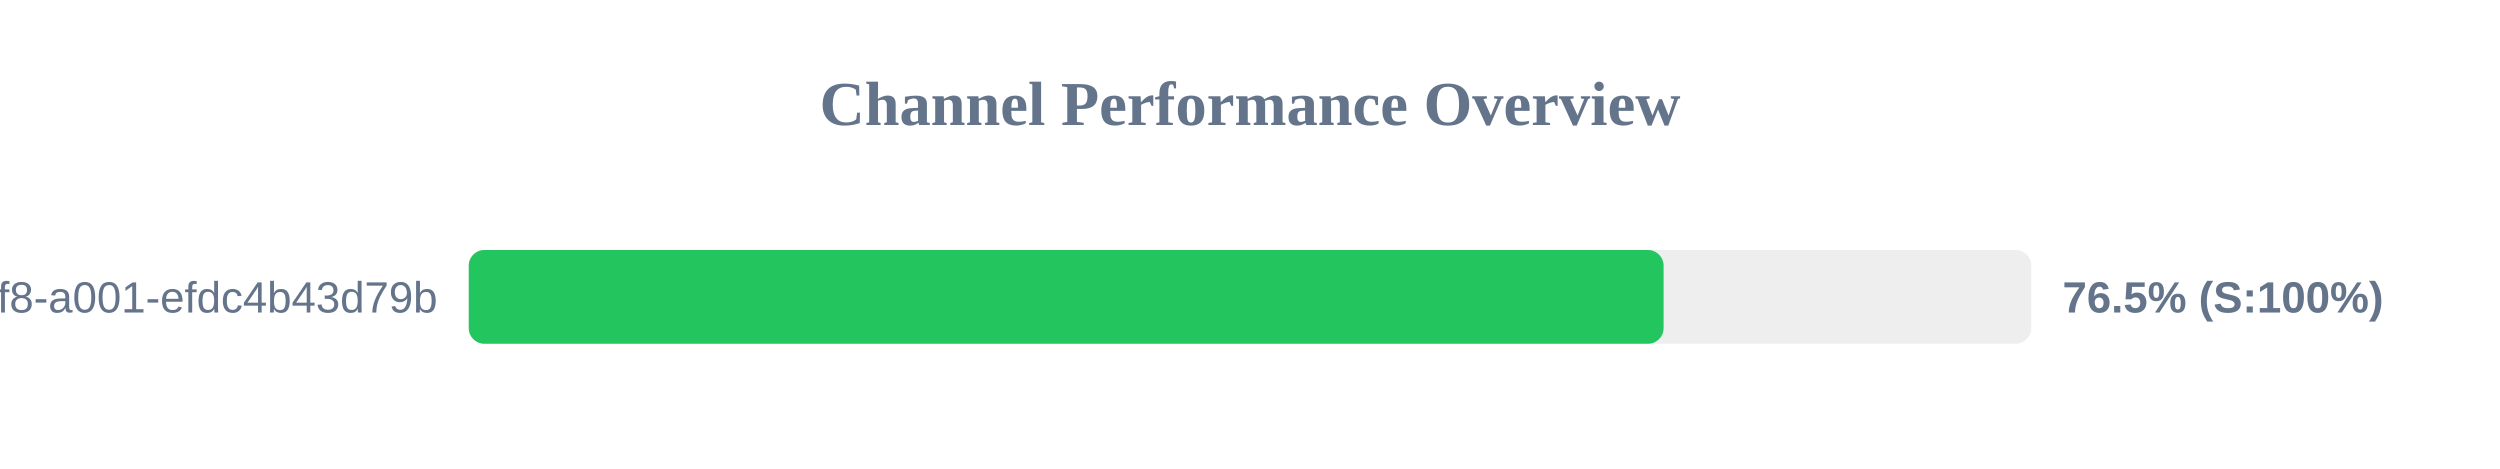
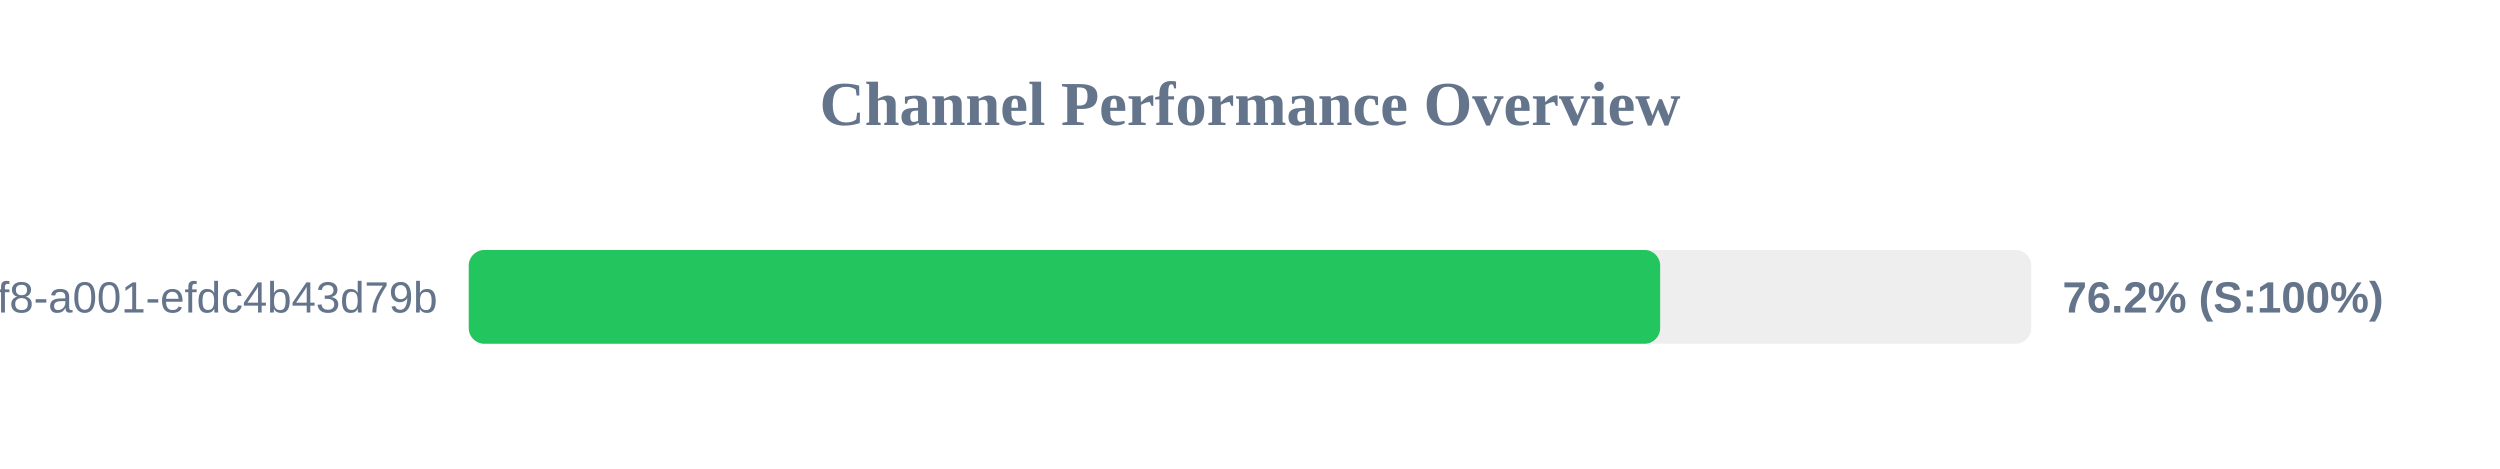
<svg xmlns="http://www.w3.org/2000/svg" width="800" height="150" version="1.1">
  <style>
        .row { font: 14px Arial; fill: #64748b; }
        .score { font: bold 14px Arial; fill: #64748b; }
    </style>
  <text x="400" y="40" text-anchor="middle" font-size="20px" font-weight="bold" fill="#64748b">Channel Performance Overview</text>
  <rect x="150" y="80" width="500" height="30" fill="#eee" rx="5" />
-   <rect x="150" y="80" width="382.35" height="30" fill="#22c55e" rx="5" />
+   <rect x="150" y="80" width="381.25" height="30" fill="#22c55e" rx="5" />
  <text x="140" y="100" text-anchor="end" class="row">?uuid=1fdb6b30-5371-4ff8-a001-efdc4b43d79b</text>
-   <text x="660" y="100" text-anchor="start" class="score">76.5% (S:100%)</text>
+   <text x="660" y="100" text-anchor="start" class="score">76.2% (S:100%)</text>
</svg>
